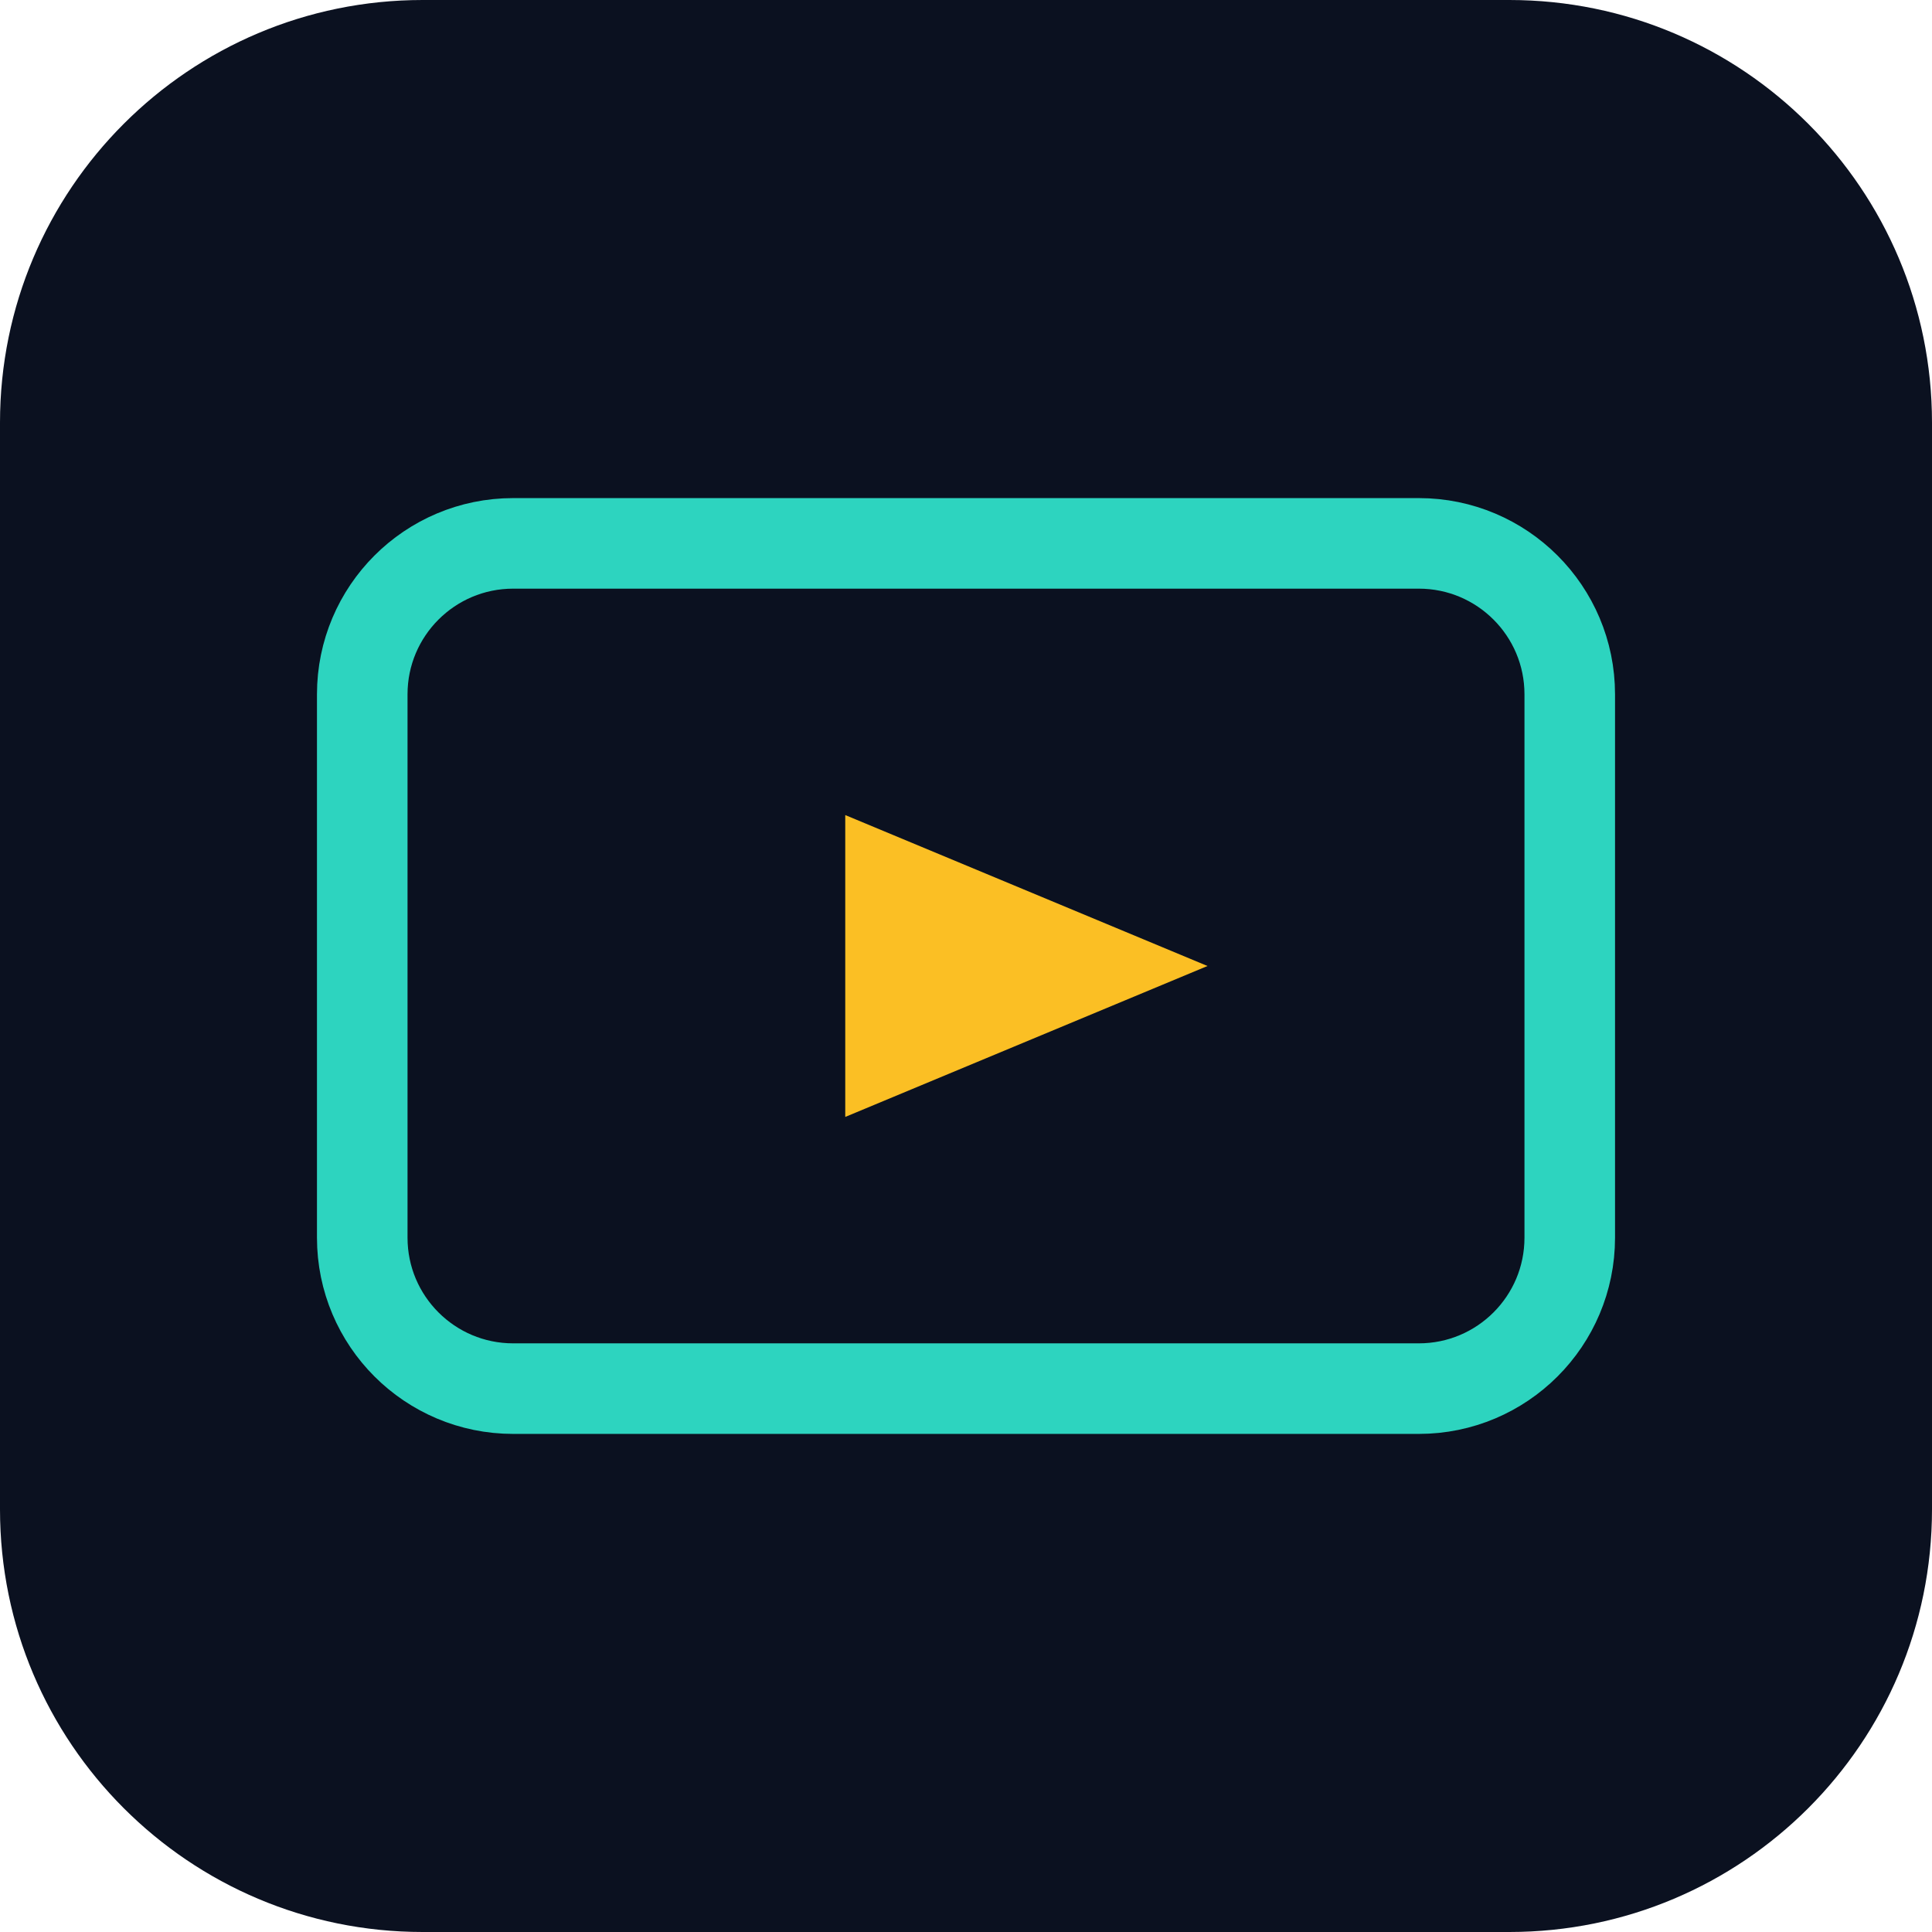
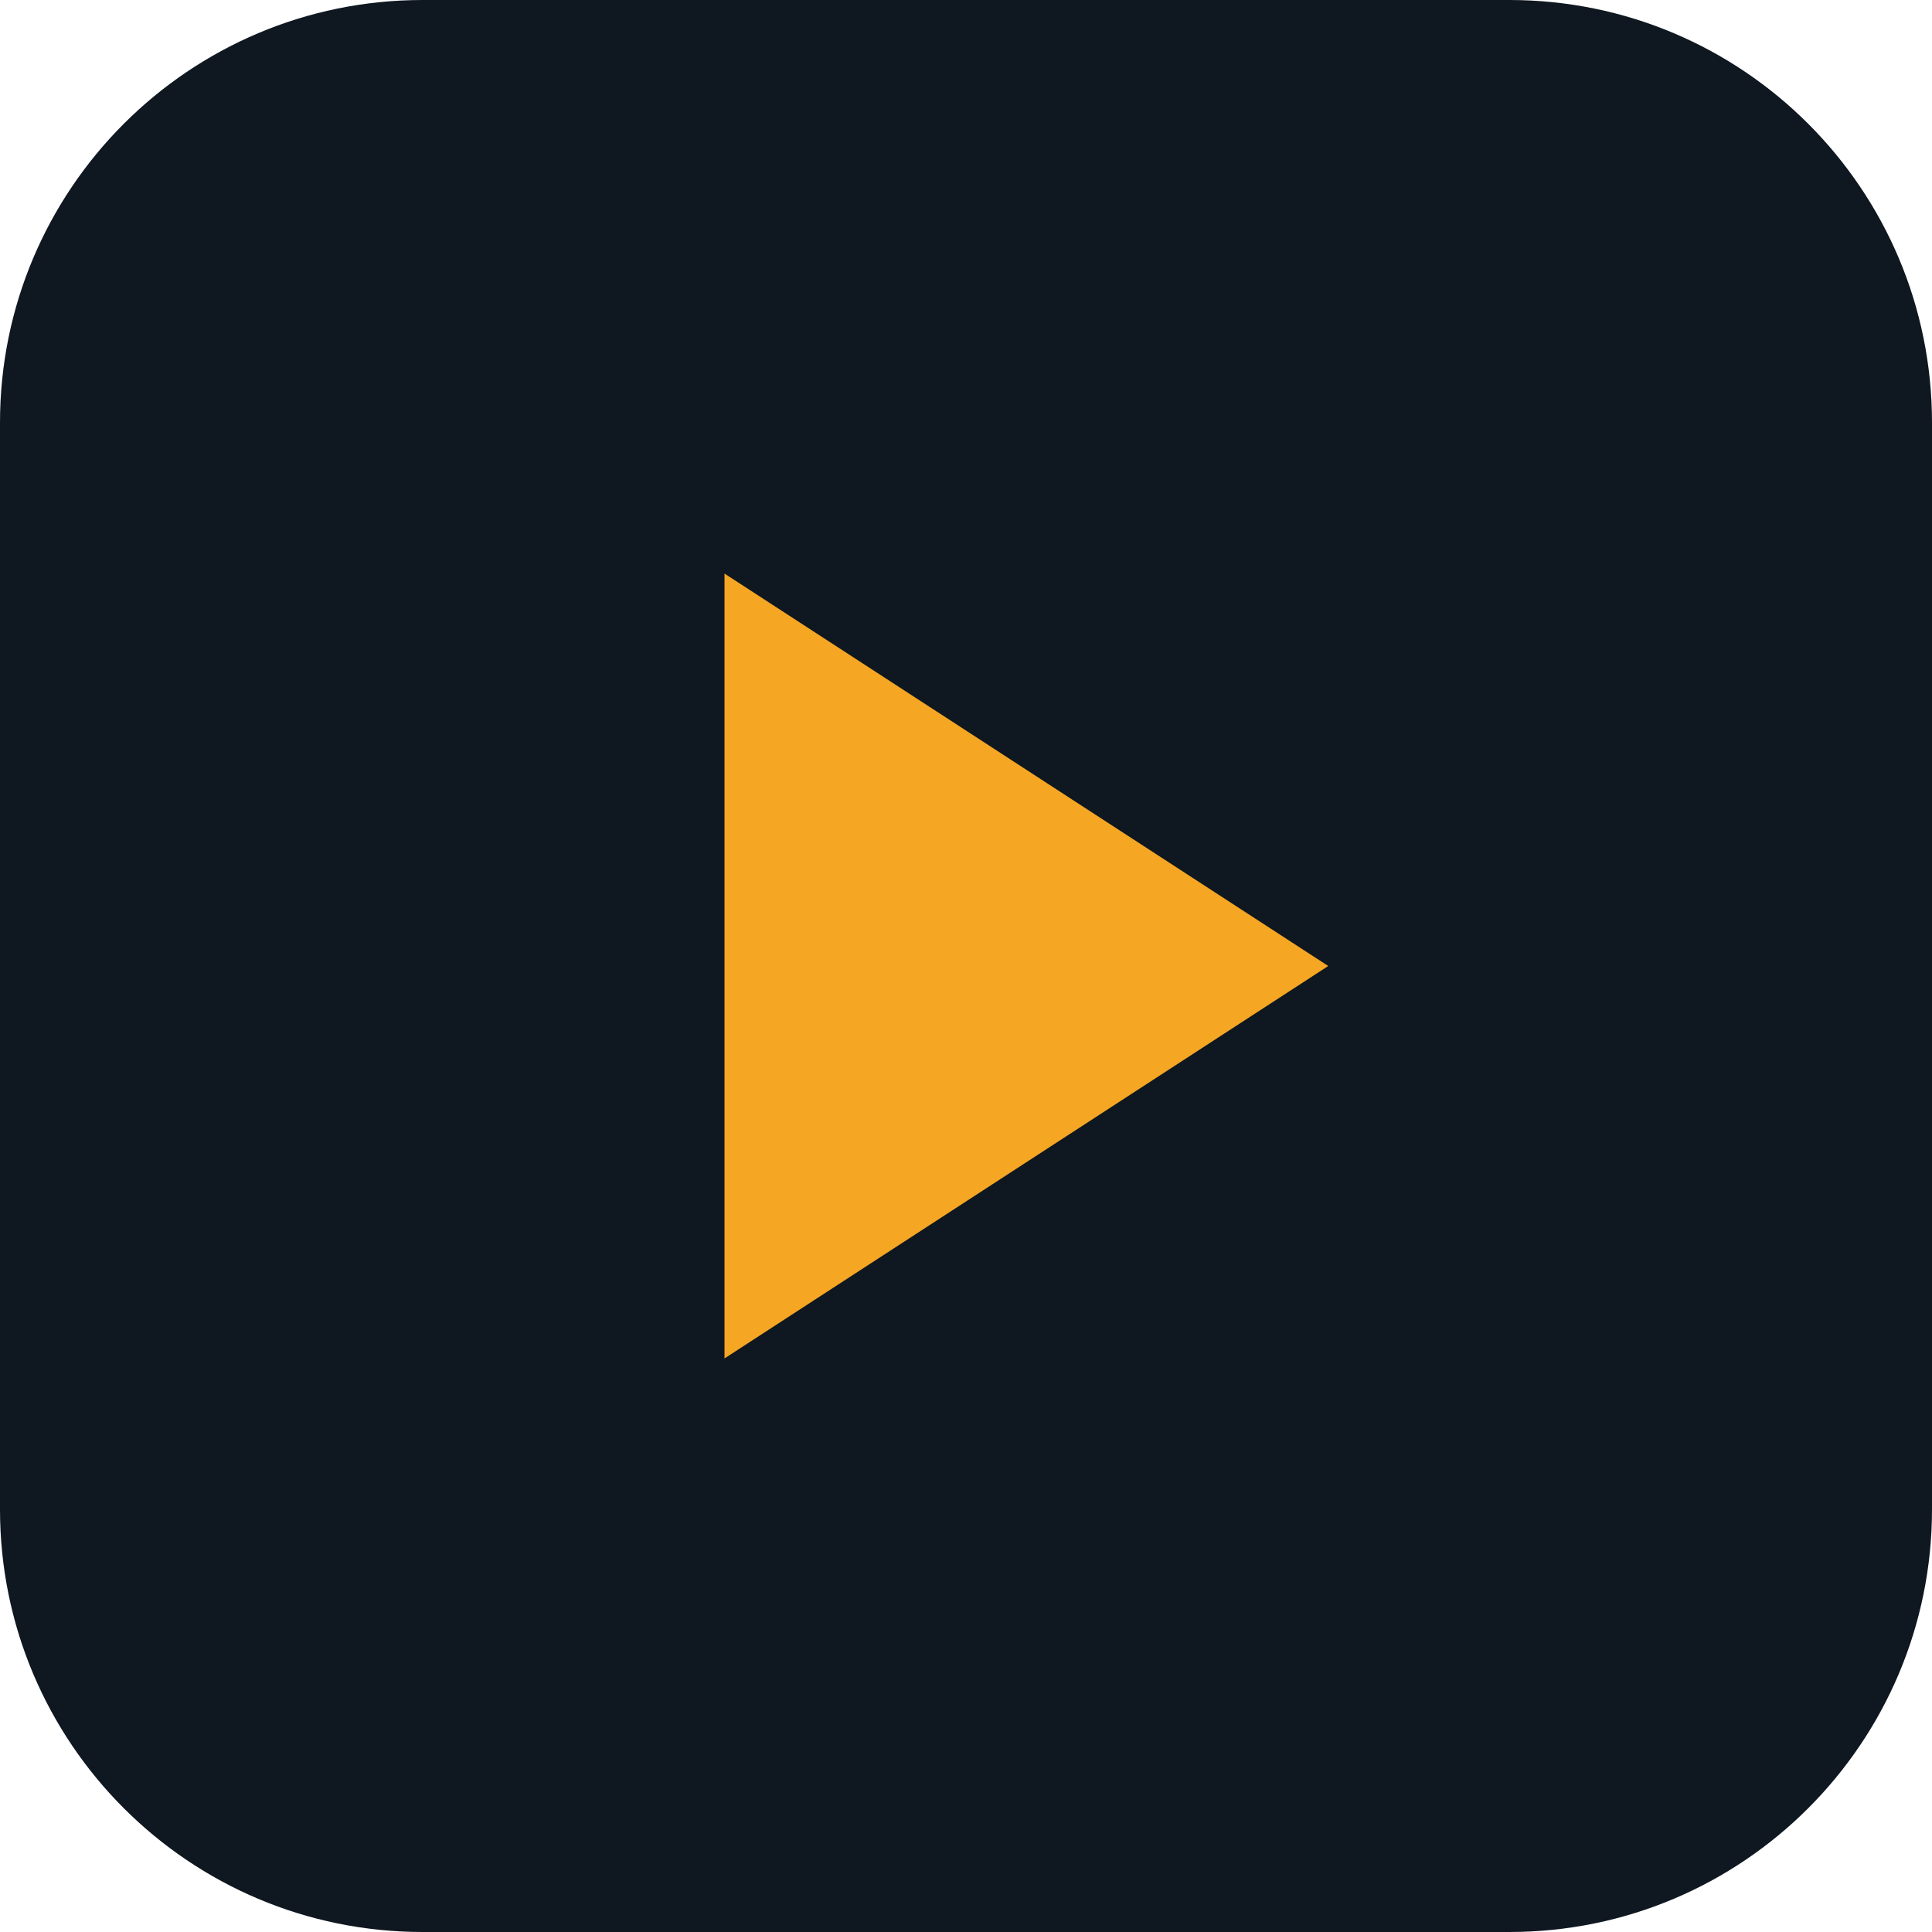
- <svg xmlns="http://www.w3.org/2000/svg" viewBox="0 0 64 64" width="64" height="64">
-   <rect width="64" height="64" rx="14" fill="#0b1120" />
-   <rect x="12" y="18" width="40" height="28" rx="5" fill="none" stroke="#2dd4bf" stroke-width="3" />
-   <path d="M28 27 L40 32 L28 37 Z" fill="#fbbf24" />
+ <svg xmlns="http://www.w3.org/2000/svg" viewBox="0 0 32 32">
+   <rect width="32" height="32" rx="7" fill="#0f1720" />
+   <path d="M12 9.5v13l10-6.5-10-6.5z" fill="#f5a623" />
</svg>
